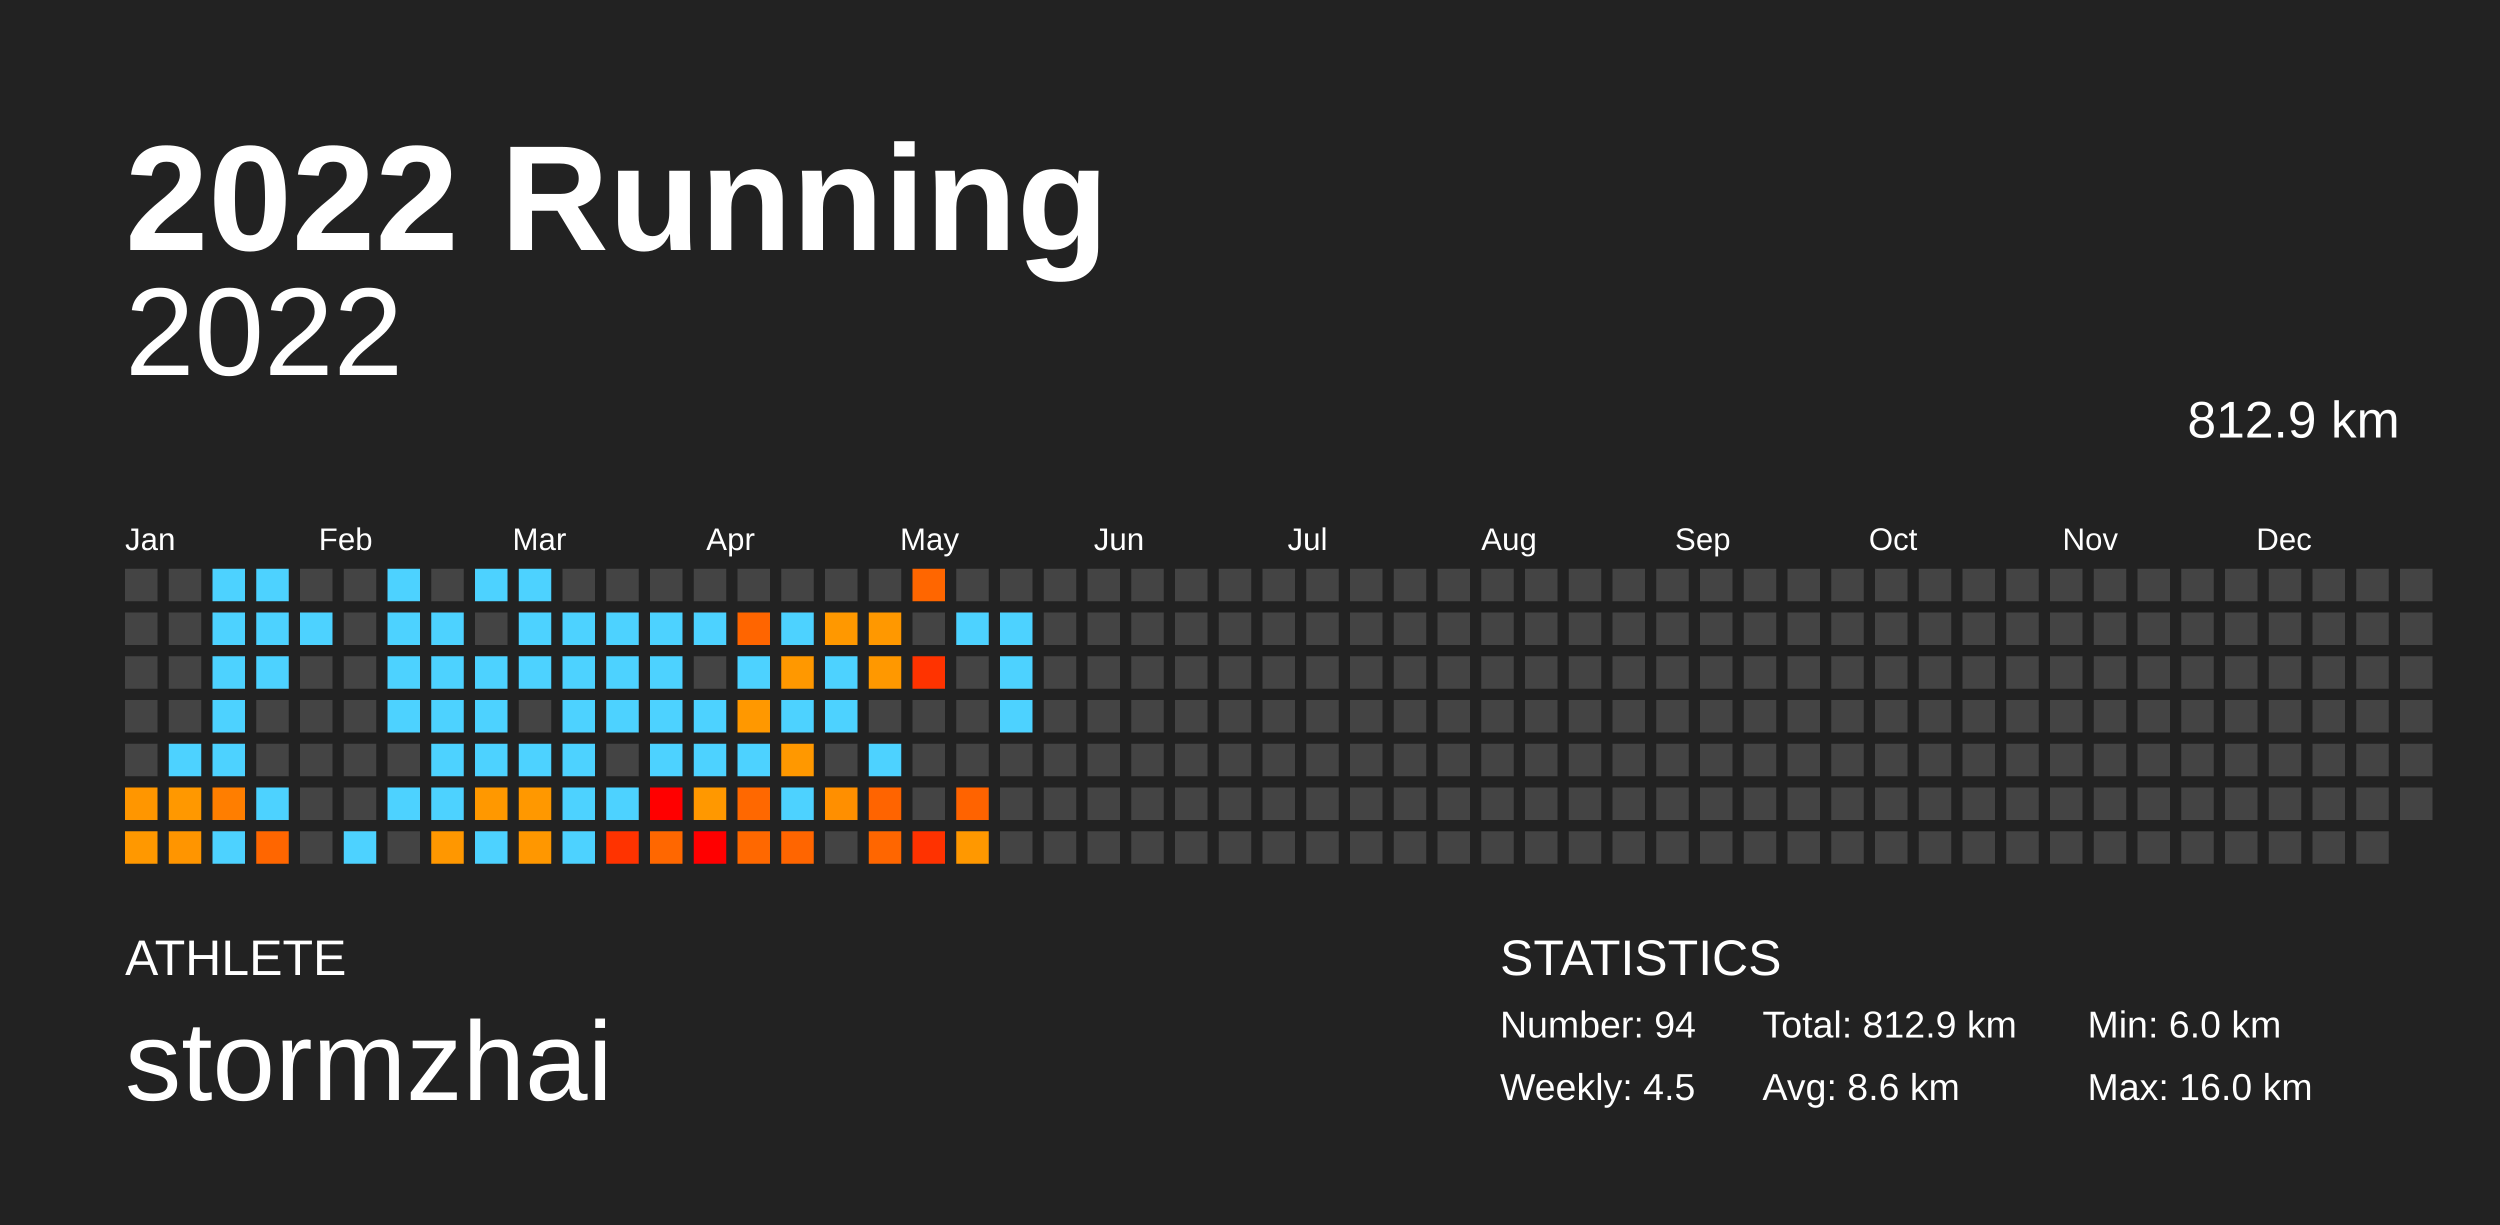
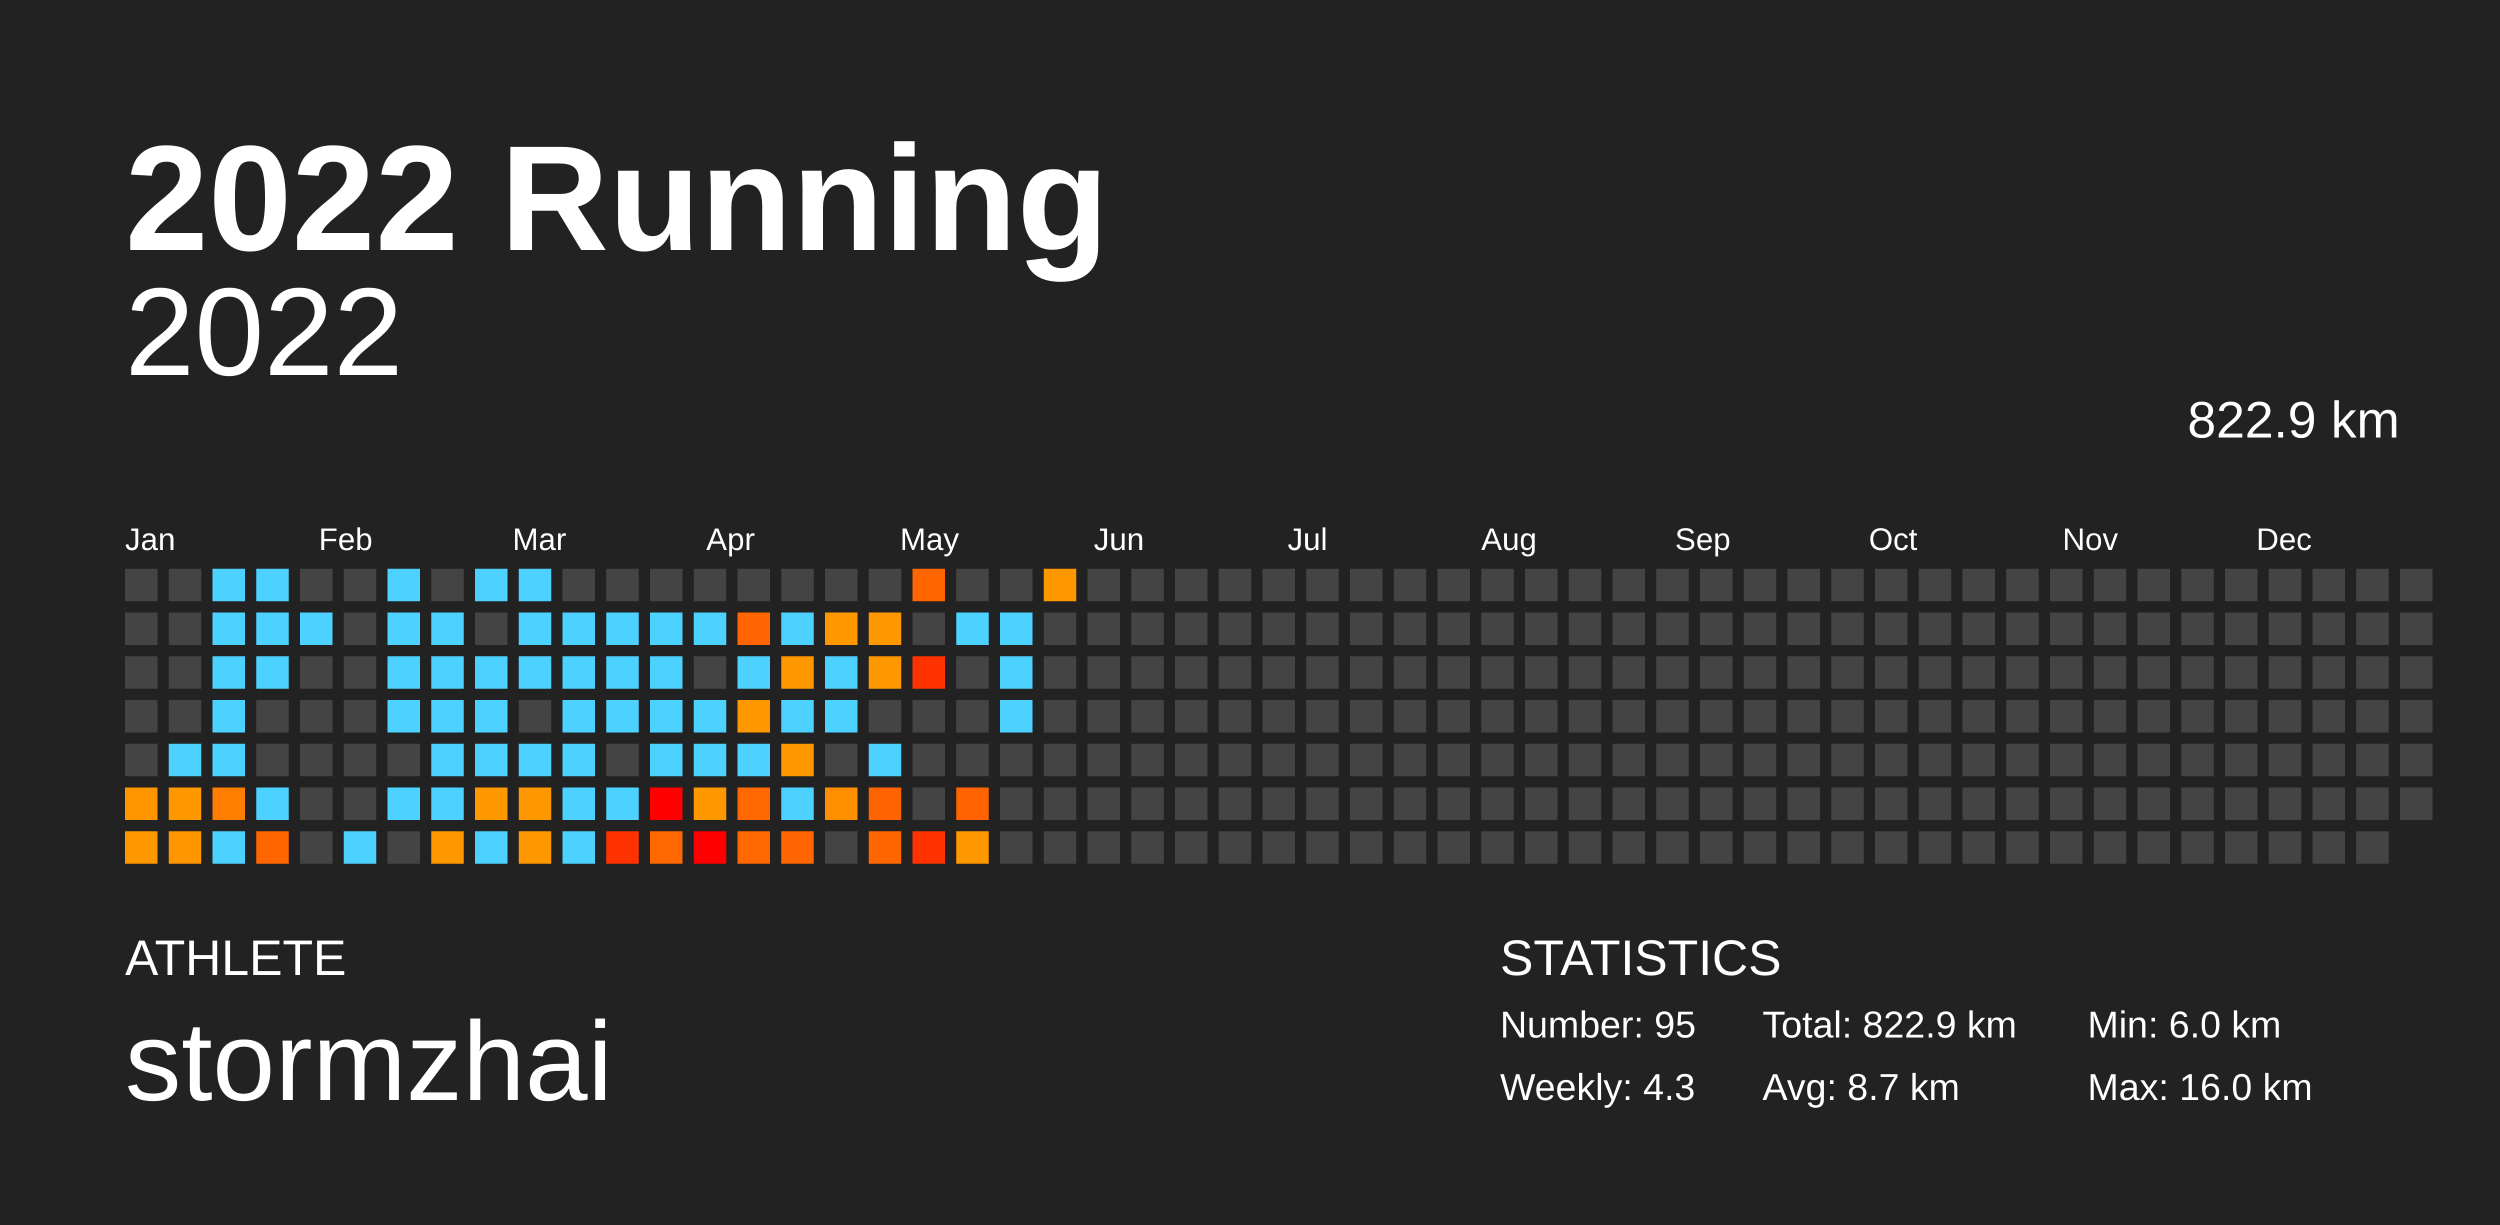
<svg xmlns="http://www.w3.org/2000/svg" baseProfile="full" height="98mm" version="1.1" viewBox="0,0,200,98" width="200mm">
  <defs />
  <rect fill="#222222" height="98" width="200" x="0" y="0" />
  <text fill="#FFFFFF" style="font-size:12px; font-family:Arial; font-weight:bold;" x="10" y="20">2022 Running</text>
  <text fill="#FFFFFF" style="font-size:4px; font-family:Arial" x="10" y="78">ATHLETE</text>
  <text fill="#FFFFFF" style="font-size:9px; font-family:Arial" x="10" y="88">stormzhai</text>
  <text fill="#FFFFFF" style="font-size:4px; font-family:Arial" x="120" y="78">STATISTICS</text>
-   <text fill="#FFFFFF" style="font-size:3px; font-family:Arial" x="120" y="83">Number: 94</text>
-   <text fill="#FFFFFF" style="font-size:3px; font-family:Arial" x="120" y="88">Weekly: 4.5</text>
-   <text fill="#FFFFFF" style="font-size:3px; font-family:Arial" x="141" y="83">Total: 812.9 km</text>
-   <text fill="#FFFFFF" style="font-size:3px; font-family:Arial" x="141" y="88">Avg: 8.6 km</text>
+   <text fill="#FFFFFF" style="font-size:3px; font-family:Arial" x="120" y="83">Number: 95</text>
+   <text fill="#FFFFFF" style="font-size:3px; font-family:Arial" x="120" y="88">Weekly: 4.3</text>
+   <text fill="#FFFFFF" style="font-size:3px; font-family:Arial" x="141" y="83">Total: 822.9 km</text>
+   <text fill="#FFFFFF" style="font-size:3px; font-family:Arial" x="141" y="88">Avg: 8.7 km</text>
  <text fill="#FFFFFF" style="font-size:3px; font-family:Arial" x="167" y="83">Min: 6.0 km</text>
  <text fill="#FFFFFF" style="font-size:3px; font-family:Arial" x="167" y="88">Max: 16.0 km</text>
  <text alignment-baseline="hanging" fill="#FFFFFF" style="font-size:10.0px; font-family:Arial;" x="10" y="30">2022</text>
-   <text alignment-baseline="hanging" fill="#FFFFFF" style="font-size:4.125px; font-family:Arial;" x="175" y="35">812.9 km</text>
+   <text alignment-baseline="hanging" fill="#FFFFFF" style="font-size:4.125px; font-family:Arial;" x="175" y="35">822.9 km</text>
  <text fill="#FFFFFF" style="font-size:2.5px; font-family:Arial" x="10.0" y="44">Jan</text>
  <text fill="#FFFFFF" style="font-size:2.5px; font-family:Arial" x="25.5" y="44">Feb</text>
  <text fill="#FFFFFF" style="font-size:2.5px; font-family:Arial" x="41.0" y="44">Mar</text>
  <text fill="#FFFFFF" style="font-size:2.5px; font-family:Arial" x="56.5" y="44">Apr</text>
  <text fill="#FFFFFF" style="font-size:2.5px; font-family:Arial" x="72.0" y="44">May</text>
  <text fill="#FFFFFF" style="font-size:2.5px; font-family:Arial" x="87.5" y="44">Jun</text>
  <text fill="#FFFFFF" style="font-size:2.5px; font-family:Arial" x="103.0" y="44">Jul</text>
  <text fill="#FFFFFF" style="font-size:2.5px; font-family:Arial" x="118.5" y="44">Aug</text>
  <text fill="#FFFFFF" style="font-size:2.5px; font-family:Arial" x="134.0" y="44">Sep</text>
  <text fill="#FFFFFF" style="font-size:2.5px; font-family:Arial" x="149.5" y="44">Oct</text>
  <text fill="#FFFFFF" style="font-size:2.5px; font-family:Arial" x="165.0" y="44">Nov</text>
  <text fill="#FFFFFF" style="font-size:2.5px; font-family:Arial" x="180.5" y="44">Dec</text>
  <rect fill="#444444" height="2.6" width="2.6" x="10.0" y="45.5" />
  <rect fill="#444444" height="2.6" width="2.6" x="10.0" y="49.0" />
  <rect fill="#444444" height="2.6" width="2.6" x="10.0" y="52.5" />
  <rect fill="#444444" height="2.6" width="2.6" x="10.0" y="56.0" />
  <rect fill="#444444" height="2.6" width="2.6" x="10.0" y="59.5" />
  <rect fill="#ff9600" height="2.6" width="2.6" x="10.0" y="63.0" />
  <rect fill="#ff9800" height="2.6" width="2.6" x="10.0" y="66.5" />
  <rect fill="#444444" height="2.6" width="2.6" x="13.5" y="45.5" />
  <rect fill="#444444" height="2.6" width="2.6" x="13.5" y="49.0" />
  <rect fill="#444444" height="2.6" width="2.6" x="13.5" y="52.5" />
  <rect fill="#444444" height="2.6" width="2.6" x="13.5" y="56.0" />
  <rect fill="#4dd2ff" height="2.6" width="2.6" x="13.5" y="59.5" />
  <rect fill="#ff9800" height="2.6" width="2.6" x="13.5" y="63.0" />
  <rect fill="#ff9500" height="2.6" width="2.6" x="13.5" y="66.5" />
  <rect fill="#4dd2ff" height="2.6" width="2.6" x="17.0" y="45.5" />
  <rect fill="#4dd2ff" height="2.6" width="2.6" x="17.0" y="49.0" />
  <rect fill="#4dd2ff" height="2.6" width="2.6" x="17.0" y="52.5" />
  <rect fill="#4dd2ff" height="2.6" width="2.6" x="17.0" y="56.0" />
  <rect fill="#4dd2ff" height="2.6" width="2.6" x="17.0" y="59.5" />
  <rect fill="#ff7e00" height="2.6" width="2.6" x="17.0" y="63.0" />
  <rect fill="#4dd2ff" height="2.6" width="2.6" x="17.0" y="66.5" />
  <rect fill="#4dd2ff" height="2.6" width="2.6" x="20.5" y="45.5" />
  <rect fill="#4dd2ff" height="2.6" width="2.6" x="20.5" y="49.0" />
  <rect fill="#4dd2ff" height="2.6" width="2.6" x="20.5" y="52.5" />
  <rect fill="#444444" height="2.6" width="2.6" x="20.5" y="56.0" />
  <rect fill="#444444" height="2.6" width="2.6" x="20.5" y="59.5" />
  <rect fill="#4dd2ff" height="2.6" width="2.6" x="20.5" y="63.0" />
  <rect fill="#ff6600" height="2.6" width="2.6" x="20.5" y="66.5" />
  <rect fill="#444444" height="2.6" width="2.6" x="24.0" y="45.5" />
  <rect fill="#4dd2ff" height="2.6" width="2.6" x="24.0" y="49.0" />
  <rect fill="#444444" height="2.6" width="2.6" x="24.0" y="52.5" />
  <rect fill="#444444" height="2.6" width="2.6" x="24.0" y="56.0" />
  <rect fill="#444444" height="2.6" width="2.6" x="24.0" y="59.5" />
  <rect fill="#444444" height="2.6" width="2.6" x="24.0" y="63.0" />
  <rect fill="#444444" height="2.6" width="2.6" x="24.0" y="66.5" />
  <rect fill="#444444" height="2.6" width="2.6" x="27.5" y="45.5" />
  <rect fill="#444444" height="2.6" width="2.6" x="27.5" y="49.0" />
  <rect fill="#444444" height="2.6" width="2.6" x="27.5" y="52.5" />
  <rect fill="#444444" height="2.6" width="2.6" x="27.5" y="56.0" />
  <rect fill="#444444" height="2.6" width="2.6" x="27.5" y="59.5" />
  <rect fill="#444444" height="2.6" width="2.6" x="27.5" y="63.0" />
  <rect fill="#4dd2ff" height="2.6" width="2.6" x="27.5" y="66.5" />
  <rect fill="#4dd2ff" height="2.6" width="2.6" x="31.0" y="45.5" />
  <rect fill="#4dd2ff" height="2.6" width="2.6" x="31.0" y="49.0" />
  <rect fill="#4dd2ff" height="2.6" width="2.6" x="31.0" y="52.5" />
  <rect fill="#4dd2ff" height="2.6" width="2.6" x="31.0" y="56.0" />
  <rect fill="#444444" height="2.6" width="2.6" x="31.0" y="59.5" />
  <rect fill="#4dd2ff" height="2.6" width="2.6" x="31.0" y="63.0" />
  <rect fill="#444444" height="2.6" width="2.6" x="31.0" y="66.5" />
  <rect fill="#444444" height="2.6" width="2.6" x="34.5" y="45.5" />
  <rect fill="#4dd2ff" height="2.6" width="2.6" x="34.5" y="49.0" />
  <rect fill="#4dd2ff" height="2.6" width="2.6" x="34.5" y="52.5" />
  <rect fill="#4dd2ff" height="2.6" width="2.6" x="34.5" y="56.0" />
  <rect fill="#4dd2ff" height="2.6" width="2.6" x="34.5" y="59.5" />
  <rect fill="#4dd2ff" height="2.6" width="2.6" x="34.5" y="63.0" />
  <rect fill="#ff9700" height="2.6" width="2.6" x="34.5" y="66.5" />
  <rect fill="#4dd2ff" height="2.6" width="2.6" x="38.0" y="45.5" />
  <rect fill="#444444" height="2.6" width="2.6" x="38.0" y="49.0" />
  <rect fill="#4dd2ff" height="2.6" width="2.6" x="38.0" y="52.5" />
  <rect fill="#4dd2ff" height="2.6" width="2.6" x="38.0" y="56.0" />
  <rect fill="#4dd2ff" height="2.6" width="2.6" x="38.0" y="59.5" />
  <rect fill="#ff9800" height="2.6" width="2.6" x="38.0" y="63.0" />
  <rect fill="#4dd2ff" height="2.6" width="2.6" x="38.0" y="66.5" />
  <rect fill="#4dd2ff" height="2.6" width="2.6" x="41.5" y="45.5" />
  <rect fill="#4dd2ff" height="2.6" width="2.6" x="41.5" y="49.0" />
  <rect fill="#4dd2ff" height="2.6" width="2.6" x="41.5" y="52.5" />
  <rect fill="#444444" height="2.6" width="2.6" x="41.5" y="56.0" />
  <rect fill="#4dd2ff" height="2.6" width="2.6" x="41.5" y="59.5" />
  <rect fill="#ff9800" height="2.6" width="2.6" x="41.5" y="63.0" />
  <rect fill="#ff9700" height="2.6" width="2.6" x="41.5" y="66.5" />
  <rect fill="#444444" height="2.6" width="2.6" x="45.0" y="45.5" />
  <rect fill="#4dd2ff" height="2.6" width="2.6" x="45.0" y="49.0" />
  <rect fill="#4dd2ff" height="2.6" width="2.6" x="45.0" y="52.5" />
  <rect fill="#4dd2ff" height="2.6" width="2.6" x="45.0" y="56.0" />
  <rect fill="#4dd2ff" height="2.6" width="2.6" x="45.0" y="59.5" />
  <rect fill="#4dd2ff" height="2.6" width="2.6" x="45.0" y="63.0" />
  <rect fill="#4dd2ff" height="2.6" width="2.6" x="45.0" y="66.5" />
  <rect fill="#444444" height="2.6" width="2.6" x="48.5" y="45.5" />
  <rect fill="#4dd2ff" height="2.6" width="2.6" x="48.5" y="49.0" />
  <rect fill="#4dd2ff" height="2.6" width="2.6" x="48.5" y="52.5" />
  <rect fill="#4dd2ff" height="2.6" width="2.6" x="48.5" y="56.0" />
  <rect fill="#444444" height="2.6" width="2.6" x="48.5" y="59.5" />
  <rect fill="#4dd2ff" height="2.6" width="2.6" x="48.5" y="63.0" />
  <rect fill="#ff3300" height="2.6" width="2.6" x="48.5" y="66.5" />
  <rect fill="#444444" height="2.6" width="2.6" x="52.0" y="45.5" />
  <rect fill="#4dd2ff" height="2.6" width="2.6" x="52.0" y="49.0" />
  <rect fill="#4dd2ff" height="2.6" width="2.6" x="52.0" y="52.5" />
  <rect fill="#4dd2ff" height="2.6" width="2.6" x="52.0" y="56.0" />
  <rect fill="#4dd2ff" height="2.6" width="2.6" x="52.0" y="59.5" />
  <rect fill="#ff0000" height="2.6" width="2.6" x="52.0" y="63.0" />
  <rect fill="#ff6700" height="2.6" width="2.6" x="52.0" y="66.5" />
  <rect fill="#444444" height="2.6" width="2.6" x="55.5" y="45.5" />
  <rect fill="#4dd2ff" height="2.6" width="2.6" x="55.5" y="49.0" />
  <rect fill="#444444" height="2.6" width="2.6" x="55.5" y="52.5" />
  <rect fill="#4dd2ff" height="2.6" width="2.6" x="55.5" y="56.0" />
  <rect fill="#4dd2ff" height="2.6" width="2.6" x="55.5" y="59.5" />
  <rect fill="#ff9800" height="2.6" width="2.6" x="55.5" y="63.0" />
  <rect fill="#ff0000" height="2.6" width="2.6" x="55.5" y="66.5" />
  <rect fill="#444444" height="2.6" width="2.6" x="59.0" y="45.5" />
  <rect fill="#ff6500" height="2.6" width="2.6" x="59.0" y="49.0" />
  <rect fill="#4dd2ff" height="2.6" width="2.6" x="59.0" y="52.5" />
  <rect fill="#ff9800" height="2.6" width="2.6" x="59.0" y="56.0" />
  <rect fill="#4dd2ff" height="2.6" width="2.6" x="59.0" y="59.5" />
  <rect fill="#ff6800" height="2.6" width="2.6" x="59.0" y="63.0" />
  <rect fill="#ff6800" height="2.6" width="2.6" x="59.0" y="66.5" />
  <rect fill="#444444" height="2.6" width="2.6" x="62.5" y="45.5" />
  <rect fill="#4dd2ff" height="2.6" width="2.6" x="62.5" y="49.0" />
  <rect fill="#ff9800" height="2.6" width="2.6" x="62.5" y="52.5" />
  <rect fill="#4dd2ff" height="2.6" width="2.6" x="62.5" y="56.0" />
  <rect fill="#ff9800" height="2.6" width="2.6" x="62.5" y="59.5" />
  <rect fill="#4dd2ff" height="2.6" width="2.6" x="62.5" y="63.0" />
  <rect fill="#ff6500" height="2.6" width="2.6" x="62.5" y="66.5" />
  <rect fill="#444444" height="2.6" width="2.6" x="66.0" y="45.5" />
  <rect fill="#ff9800" height="2.6" width="2.6" x="66.0" y="49.0" />
  <rect fill="#4dd2ff" height="2.6" width="2.6" x="66.0" y="52.5" />
  <rect fill="#4dd2ff" height="2.6" width="2.6" x="66.0" y="56.0" />
  <rect fill="#444444" height="2.6" width="2.6" x="66.0" y="59.5" />
  <rect fill="#ff8f00" height="2.6" width="2.6" x="66.0" y="63.0" />
  <rect fill="#444444" height="2.6" width="2.6" x="66.0" y="66.5" />
  <rect fill="#444444" height="2.6" width="2.6" x="69.5" y="45.5" />
  <rect fill="#ff9800" height="2.6" width="2.6" x="69.5" y="49.0" />
  <rect fill="#ff9800" height="2.6" width="2.6" x="69.5" y="52.5" />
  <rect fill="#444444" height="2.6" width="2.6" x="69.5" y="56.0" />
  <rect fill="#4dd2ff" height="2.6" width="2.6" x="69.5" y="59.5" />
  <rect fill="#ff6400" height="2.6" width="2.6" x="69.5" y="63.0" />
  <rect fill="#ff6600" height="2.6" width="2.6" x="69.5" y="66.5" />
  <rect fill="#ff6600" height="2.6" width="2.6" x="73.0" y="45.5" />
  <rect fill="#444444" height="2.6" width="2.6" x="73.0" y="49.0" />
  <rect fill="#ff3300" height="2.6" width="2.6" x="73.0" y="52.5" />
  <rect fill="#444444" height="2.6" width="2.6" x="73.0" y="56.0" />
  <rect fill="#444444" height="2.6" width="2.6" x="73.0" y="59.5" />
  <rect fill="#444444" height="2.6" width="2.6" x="73.0" y="63.0" />
  <rect fill="#ff3200" height="2.6" width="2.6" x="73.0" y="66.5" />
  <rect fill="#444444" height="2.6" width="2.6" x="76.5" y="45.5" />
  <rect fill="#4dd2ff" height="2.6" width="2.6" x="76.5" y="49.0" />
  <rect fill="#444444" height="2.6" width="2.6" x="76.5" y="52.5" />
  <rect fill="#444444" height="2.6" width="2.6" x="76.5" y="56.0" />
  <rect fill="#444444" height="2.6" width="2.6" x="76.5" y="59.5" />
  <rect fill="#ff6300" height="2.6" width="2.6" x="76.5" y="63.0" />
  <rect fill="#ff9800" height="2.6" width="2.6" x="76.5" y="66.5" />
  <rect fill="#444444" height="2.6" width="2.6" x="80.0" y="45.5" />
  <rect fill="#4dd2ff" height="2.6" width="2.6" x="80.0" y="49.0" />
  <rect fill="#4dd2ff" height="2.6" width="2.6" x="80.0" y="52.5" />
  <rect fill="#4dd2ff" height="2.6" width="2.6" x="80.0" y="56.0" />
  <rect fill="#444444" height="2.6" width="2.6" x="80.0" y="59.5" />
  <rect fill="#444444" height="2.6" width="2.6" x="80.0" y="63.0" />
  <rect fill="#444444" height="2.6" width="2.6" x="80.0" y="66.5" />
-   <rect fill="#444444" height="2.6" width="2.6" x="83.5" y="45.5" />
+   <rect fill="#ff9800" height="2.6" width="2.6" x="83.5" y="45.5" />
  <rect fill="#444444" height="2.6" width="2.6" x="83.5" y="49.0" />
  <rect fill="#444444" height="2.6" width="2.6" x="83.5" y="52.5" />
  <rect fill="#444444" height="2.6" width="2.6" x="83.5" y="56.0" />
  <rect fill="#444444" height="2.6" width="2.6" x="83.5" y="59.5" />
  <rect fill="#444444" height="2.6" width="2.6" x="83.5" y="63.0" />
  <rect fill="#444444" height="2.6" width="2.6" x="83.5" y="66.5" />
  <rect fill="#444444" height="2.6" width="2.6" x="87.0" y="45.5" />
  <rect fill="#444444" height="2.6" width="2.6" x="87.0" y="49.0" />
  <rect fill="#444444" height="2.6" width="2.6" x="87.0" y="52.5" />
  <rect fill="#444444" height="2.6" width="2.6" x="87.0" y="56.0" />
  <rect fill="#444444" height="2.6" width="2.6" x="87.0" y="59.5" />
  <rect fill="#444444" height="2.6" width="2.6" x="87.0" y="63.0" />
  <rect fill="#444444" height="2.6" width="2.6" x="87.0" y="66.5" />
  <rect fill="#444444" height="2.6" width="2.6" x="90.5" y="45.5" />
  <rect fill="#444444" height="2.6" width="2.6" x="90.5" y="49.0" />
  <rect fill="#444444" height="2.6" width="2.6" x="90.5" y="52.5" />
  <rect fill="#444444" height="2.6" width="2.6" x="90.5" y="56.0" />
  <rect fill="#444444" height="2.6" width="2.6" x="90.5" y="59.5" />
  <rect fill="#444444" height="2.6" width="2.6" x="90.5" y="63.0" />
  <rect fill="#444444" height="2.6" width="2.6" x="90.5" y="66.5" />
  <rect fill="#444444" height="2.6" width="2.6" x="94.0" y="45.5" />
  <rect fill="#444444" height="2.6" width="2.6" x="94.0" y="49.0" />
  <rect fill="#444444" height="2.6" width="2.6" x="94.0" y="52.5" />
  <rect fill="#444444" height="2.6" width="2.6" x="94.0" y="56.0" />
  <rect fill="#444444" height="2.6" width="2.6" x="94.0" y="59.5" />
  <rect fill="#444444" height="2.6" width="2.6" x="94.0" y="63.0" />
  <rect fill="#444444" height="2.6" width="2.6" x="94.0" y="66.5" />
  <rect fill="#444444" height="2.6" width="2.6" x="97.5" y="45.5" />
  <rect fill="#444444" height="2.6" width="2.6" x="97.5" y="49.0" />
  <rect fill="#444444" height="2.6" width="2.6" x="97.5" y="52.5" />
  <rect fill="#444444" height="2.6" width="2.6" x="97.5" y="56.0" />
  <rect fill="#444444" height="2.6" width="2.6" x="97.5" y="59.5" />
  <rect fill="#444444" height="2.6" width="2.6" x="97.5" y="63.0" />
  <rect fill="#444444" height="2.6" width="2.6" x="97.5" y="66.5" />
  <rect fill="#444444" height="2.6" width="2.6" x="101.0" y="45.5" />
  <rect fill="#444444" height="2.6" width="2.6" x="101.0" y="49.0" />
  <rect fill="#444444" height="2.6" width="2.6" x="101.0" y="52.5" />
  <rect fill="#444444" height="2.6" width="2.6" x="101.0" y="56.0" />
  <rect fill="#444444" height="2.6" width="2.6" x="101.0" y="59.5" />
  <rect fill="#444444" height="2.6" width="2.6" x="101.0" y="63.0" />
  <rect fill="#444444" height="2.6" width="2.6" x="101.0" y="66.5" />
  <rect fill="#444444" height="2.6" width="2.6" x="104.5" y="45.5" />
  <rect fill="#444444" height="2.6" width="2.6" x="104.5" y="49.0" />
  <rect fill="#444444" height="2.6" width="2.6" x="104.5" y="52.5" />
  <rect fill="#444444" height="2.6" width="2.6" x="104.5" y="56.0" />
  <rect fill="#444444" height="2.6" width="2.6" x="104.5" y="59.5" />
  <rect fill="#444444" height="2.6" width="2.6" x="104.5" y="63.0" />
  <rect fill="#444444" height="2.6" width="2.6" x="104.5" y="66.5" />
  <rect fill="#444444" height="2.6" width="2.6" x="108.0" y="45.5" />
  <rect fill="#444444" height="2.6" width="2.6" x="108.0" y="49.0" />
  <rect fill="#444444" height="2.6" width="2.6" x="108.0" y="52.5" />
  <rect fill="#444444" height="2.6" width="2.6" x="108.0" y="56.0" />
  <rect fill="#444444" height="2.6" width="2.6" x="108.0" y="59.5" />
  <rect fill="#444444" height="2.6" width="2.6" x="108.0" y="63.0" />
  <rect fill="#444444" height="2.6" width="2.6" x="108.0" y="66.5" />
  <rect fill="#444444" height="2.6" width="2.6" x="111.5" y="45.5" />
  <rect fill="#444444" height="2.6" width="2.6" x="111.5" y="49.0" />
  <rect fill="#444444" height="2.6" width="2.6" x="111.5" y="52.5" />
  <rect fill="#444444" height="2.6" width="2.6" x="111.5" y="56.0" />
  <rect fill="#444444" height="2.6" width="2.6" x="111.5" y="59.5" />
  <rect fill="#444444" height="2.6" width="2.6" x="111.5" y="63.0" />
  <rect fill="#444444" height="2.6" width="2.6" x="111.5" y="66.5" />
  <rect fill="#444444" height="2.6" width="2.6" x="115.0" y="45.5" />
  <rect fill="#444444" height="2.6" width="2.6" x="115.0" y="49.0" />
  <rect fill="#444444" height="2.6" width="2.6" x="115.0" y="52.5" />
  <rect fill="#444444" height="2.6" width="2.6" x="115.0" y="56.0" />
  <rect fill="#444444" height="2.6" width="2.6" x="115.0" y="59.5" />
  <rect fill="#444444" height="2.6" width="2.6" x="115.0" y="63.0" />
  <rect fill="#444444" height="2.6" width="2.6" x="115.0" y="66.5" />
  <rect fill="#444444" height="2.6" width="2.6" x="118.5" y="45.5" />
  <rect fill="#444444" height="2.6" width="2.6" x="118.5" y="49.0" />
  <rect fill="#444444" height="2.6" width="2.6" x="118.5" y="52.5" />
  <rect fill="#444444" height="2.6" width="2.6" x="118.5" y="56.0" />
  <rect fill="#444444" height="2.6" width="2.6" x="118.5" y="59.5" />
  <rect fill="#444444" height="2.6" width="2.6" x="118.5" y="63.0" />
  <rect fill="#444444" height="2.6" width="2.6" x="118.5" y="66.5" />
  <rect fill="#444444" height="2.6" width="2.6" x="122.0" y="45.5" />
  <rect fill="#444444" height="2.6" width="2.6" x="122.0" y="49.0" />
  <rect fill="#444444" height="2.6" width="2.6" x="122.0" y="52.5" />
  <rect fill="#444444" height="2.6" width="2.6" x="122.0" y="56.0" />
  <rect fill="#444444" height="2.6" width="2.6" x="122.0" y="59.5" />
  <rect fill="#444444" height="2.6" width="2.6" x="122.0" y="63.0" />
  <rect fill="#444444" height="2.6" width="2.6" x="122.0" y="66.5" />
  <rect fill="#444444" height="2.6" width="2.6" x="125.5" y="45.5" />
  <rect fill="#444444" height="2.6" width="2.6" x="125.5" y="49.0" />
  <rect fill="#444444" height="2.6" width="2.6" x="125.5" y="52.5" />
  <rect fill="#444444" height="2.6" width="2.6" x="125.5" y="56.0" />
  <rect fill="#444444" height="2.6" width="2.6" x="125.5" y="59.5" />
  <rect fill="#444444" height="2.6" width="2.6" x="125.5" y="63.0" />
  <rect fill="#444444" height="2.6" width="2.6" x="125.5" y="66.5" />
  <rect fill="#444444" height="2.6" width="2.6" x="129.0" y="45.5" />
  <rect fill="#444444" height="2.6" width="2.6" x="129.0" y="49.0" />
  <rect fill="#444444" height="2.6" width="2.6" x="129.0" y="52.5" />
  <rect fill="#444444" height="2.6" width="2.6" x="129.0" y="56.0" />
  <rect fill="#444444" height="2.6" width="2.6" x="129.0" y="59.5" />
  <rect fill="#444444" height="2.6" width="2.6" x="129.0" y="63.0" />
  <rect fill="#444444" height="2.6" width="2.6" x="129.0" y="66.5" />
  <rect fill="#444444" height="2.6" width="2.6" x="132.5" y="45.5" />
  <rect fill="#444444" height="2.6" width="2.6" x="132.5" y="49.0" />
  <rect fill="#444444" height="2.6" width="2.6" x="132.5" y="52.5" />
  <rect fill="#444444" height="2.6" width="2.6" x="132.5" y="56.0" />
  <rect fill="#444444" height="2.6" width="2.6" x="132.5" y="59.5" />
  <rect fill="#444444" height="2.6" width="2.6" x="132.5" y="63.0" />
  <rect fill="#444444" height="2.6" width="2.6" x="132.5" y="66.5" />
  <rect fill="#444444" height="2.6" width="2.6" x="136.0" y="45.5" />
  <rect fill="#444444" height="2.6" width="2.6" x="136.0" y="49.0" />
  <rect fill="#444444" height="2.6" width="2.6" x="136.0" y="52.5" />
  <rect fill="#444444" height="2.6" width="2.6" x="136.0" y="56.0" />
  <rect fill="#444444" height="2.6" width="2.6" x="136.0" y="59.5" />
  <rect fill="#444444" height="2.6" width="2.6" x="136.0" y="63.0" />
  <rect fill="#444444" height="2.6" width="2.6" x="136.0" y="66.5" />
  <rect fill="#444444" height="2.6" width="2.6" x="139.5" y="45.5" />
  <rect fill="#444444" height="2.6" width="2.6" x="139.5" y="49.0" />
  <rect fill="#444444" height="2.6" width="2.6" x="139.5" y="52.5" />
  <rect fill="#444444" height="2.6" width="2.6" x="139.5" y="56.0" />
  <rect fill="#444444" height="2.6" width="2.6" x="139.5" y="59.5" />
  <rect fill="#444444" height="2.6" width="2.6" x="139.5" y="63.0" />
  <rect fill="#444444" height="2.6" width="2.6" x="139.5" y="66.5" />
  <rect fill="#444444" height="2.6" width="2.6" x="143.0" y="45.5" />
  <rect fill="#444444" height="2.6" width="2.6" x="143.0" y="49.0" />
  <rect fill="#444444" height="2.6" width="2.6" x="143.0" y="52.5" />
  <rect fill="#444444" height="2.6" width="2.6" x="143.0" y="56.0" />
  <rect fill="#444444" height="2.6" width="2.6" x="143.0" y="59.5" />
  <rect fill="#444444" height="2.6" width="2.6" x="143.0" y="63.0" />
  <rect fill="#444444" height="2.6" width="2.6" x="143.0" y="66.5" />
  <rect fill="#444444" height="2.6" width="2.6" x="146.5" y="45.5" />
  <rect fill="#444444" height="2.6" width="2.6" x="146.5" y="49.0" />
  <rect fill="#444444" height="2.6" width="2.6" x="146.5" y="52.5" />
  <rect fill="#444444" height="2.6" width="2.6" x="146.5" y="56.0" />
  <rect fill="#444444" height="2.6" width="2.6" x="146.5" y="59.5" />
  <rect fill="#444444" height="2.6" width="2.6" x="146.5" y="63.0" />
  <rect fill="#444444" height="2.6" width="2.6" x="146.5" y="66.5" />
  <rect fill="#444444" height="2.6" width="2.6" x="150.0" y="45.5" />
  <rect fill="#444444" height="2.6" width="2.6" x="150.0" y="49.0" />
  <rect fill="#444444" height="2.6" width="2.6" x="150.0" y="52.5" />
  <rect fill="#444444" height="2.6" width="2.6" x="150.0" y="56.0" />
  <rect fill="#444444" height="2.6" width="2.6" x="150.0" y="59.5" />
  <rect fill="#444444" height="2.6" width="2.6" x="150.0" y="63.0" />
  <rect fill="#444444" height="2.6" width="2.6" x="150.0" y="66.5" />
  <rect fill="#444444" height="2.6" width="2.6" x="153.5" y="45.5" />
  <rect fill="#444444" height="2.6" width="2.6" x="153.5" y="49.0" />
  <rect fill="#444444" height="2.6" width="2.6" x="153.5" y="52.5" />
  <rect fill="#444444" height="2.6" width="2.6" x="153.5" y="56.0" />
  <rect fill="#444444" height="2.6" width="2.6" x="153.5" y="59.5" />
  <rect fill="#444444" height="2.6" width="2.6" x="153.5" y="63.0" />
  <rect fill="#444444" height="2.6" width="2.6" x="153.5" y="66.5" />
  <rect fill="#444444" height="2.6" width="2.6" x="157.0" y="45.5" />
  <rect fill="#444444" height="2.6" width="2.6" x="157.0" y="49.0" />
  <rect fill="#444444" height="2.6" width="2.6" x="157.0" y="52.5" />
  <rect fill="#444444" height="2.6" width="2.6" x="157.0" y="56.0" />
  <rect fill="#444444" height="2.6" width="2.6" x="157.0" y="59.5" />
  <rect fill="#444444" height="2.6" width="2.6" x="157.0" y="63.0" />
  <rect fill="#444444" height="2.6" width="2.6" x="157.0" y="66.5" />
  <rect fill="#444444" height="2.6" width="2.6" x="160.5" y="45.5" />
  <rect fill="#444444" height="2.6" width="2.6" x="160.5" y="49.0" />
  <rect fill="#444444" height="2.6" width="2.6" x="160.5" y="52.5" />
  <rect fill="#444444" height="2.6" width="2.6" x="160.5" y="56.0" />
  <rect fill="#444444" height="2.6" width="2.6" x="160.5" y="59.5" />
  <rect fill="#444444" height="2.6" width="2.6" x="160.5" y="63.0" />
  <rect fill="#444444" height="2.6" width="2.6" x="160.5" y="66.5" />
  <rect fill="#444444" height="2.6" width="2.6" x="164.0" y="45.5" />
  <rect fill="#444444" height="2.6" width="2.6" x="164.0" y="49.0" />
  <rect fill="#444444" height="2.6" width="2.6" x="164.0" y="52.5" />
  <rect fill="#444444" height="2.6" width="2.6" x="164.0" y="56.0" />
  <rect fill="#444444" height="2.6" width="2.6" x="164.0" y="59.5" />
  <rect fill="#444444" height="2.6" width="2.6" x="164.0" y="63.0" />
  <rect fill="#444444" height="2.6" width="2.6" x="164.0" y="66.5" />
  <rect fill="#444444" height="2.6" width="2.6" x="167.5" y="45.5" />
  <rect fill="#444444" height="2.6" width="2.6" x="167.5" y="49.0" />
  <rect fill="#444444" height="2.6" width="2.6" x="167.5" y="52.5" />
  <rect fill="#444444" height="2.6" width="2.6" x="167.5" y="56.0" />
  <rect fill="#444444" height="2.6" width="2.6" x="167.5" y="59.5" />
  <rect fill="#444444" height="2.6" width="2.6" x="167.5" y="63.0" />
  <rect fill="#444444" height="2.6" width="2.6" x="167.5" y="66.5" />
  <rect fill="#444444" height="2.6" width="2.6" x="171.0" y="45.5" />
  <rect fill="#444444" height="2.6" width="2.6" x="171.0" y="49.0" />
  <rect fill="#444444" height="2.6" width="2.6" x="171.0" y="52.5" />
  <rect fill="#444444" height="2.6" width="2.6" x="171.0" y="56.0" />
  <rect fill="#444444" height="2.6" width="2.6" x="171.0" y="59.5" />
  <rect fill="#444444" height="2.6" width="2.6" x="171.0" y="63.0" />
  <rect fill="#444444" height="2.6" width="2.6" x="171.0" y="66.5" />
  <rect fill="#444444" height="2.6" width="2.6" x="174.5" y="45.5" />
  <rect fill="#444444" height="2.6" width="2.6" x="174.5" y="49.0" />
  <rect fill="#444444" height="2.6" width="2.6" x="174.5" y="52.5" />
  <rect fill="#444444" height="2.6" width="2.6" x="174.5" y="56.0" />
  <rect fill="#444444" height="2.6" width="2.6" x="174.5" y="59.5" />
  <rect fill="#444444" height="2.6" width="2.6" x="174.5" y="63.0" />
  <rect fill="#444444" height="2.6" width="2.6" x="174.5" y="66.5" />
  <rect fill="#444444" height="2.6" width="2.6" x="178.0" y="45.5" />
  <rect fill="#444444" height="2.6" width="2.6" x="178.0" y="49.0" />
  <rect fill="#444444" height="2.6" width="2.6" x="178.0" y="52.5" />
  <rect fill="#444444" height="2.6" width="2.6" x="178.0" y="56.0" />
  <rect fill="#444444" height="2.6" width="2.6" x="178.0" y="59.5" />
  <rect fill="#444444" height="2.6" width="2.6" x="178.0" y="63.0" />
  <rect fill="#444444" height="2.6" width="2.6" x="178.0" y="66.5" />
  <rect fill="#444444" height="2.6" width="2.6" x="181.5" y="45.5" />
  <rect fill="#444444" height="2.6" width="2.6" x="181.5" y="49.0" />
  <rect fill="#444444" height="2.6" width="2.6" x="181.5" y="52.5" />
  <rect fill="#444444" height="2.6" width="2.6" x="181.5" y="56.0" />
  <rect fill="#444444" height="2.6" width="2.6" x="181.5" y="59.5" />
  <rect fill="#444444" height="2.6" width="2.6" x="181.5" y="63.0" />
  <rect fill="#444444" height="2.6" width="2.6" x="181.5" y="66.5" />
  <rect fill="#444444" height="2.6" width="2.6" x="185.0" y="45.5" />
  <rect fill="#444444" height="2.6" width="2.6" x="185.0" y="49.0" />
  <rect fill="#444444" height="2.6" width="2.6" x="185.0" y="52.5" />
  <rect fill="#444444" height="2.6" width="2.6" x="185.0" y="56.0" />
  <rect fill="#444444" height="2.6" width="2.6" x="185.0" y="59.5" />
  <rect fill="#444444" height="2.6" width="2.6" x="185.0" y="63.0" />
  <rect fill="#444444" height="2.6" width="2.6" x="185.0" y="66.5" />
  <rect fill="#444444" height="2.6" width="2.6" x="188.5" y="45.5" />
  <rect fill="#444444" height="2.6" width="2.6" x="188.5" y="49.0" />
  <rect fill="#444444" height="2.6" width="2.6" x="188.5" y="52.5" />
  <rect fill="#444444" height="2.6" width="2.6" x="188.5" y="56.0" />
  <rect fill="#444444" height="2.6" width="2.6" x="188.5" y="59.5" />
  <rect fill="#444444" height="2.6" width="2.6" x="188.5" y="63.0" />
  <rect fill="#444444" height="2.6" width="2.6" x="188.5" y="66.5" />
  <rect fill="#444444" height="2.6" width="2.6" x="192.0" y="45.5" />
  <rect fill="#444444" height="2.6" width="2.6" x="192.0" y="49.0" />
  <rect fill="#444444" height="2.6" width="2.6" x="192.0" y="52.5" />
  <rect fill="#444444" height="2.6" width="2.6" x="192.0" y="56.0" />
  <rect fill="#444444" height="2.6" width="2.6" x="192.0" y="59.5" />
  <rect fill="#444444" height="2.6" width="2.6" x="192.0" y="63.0" />
</svg>
